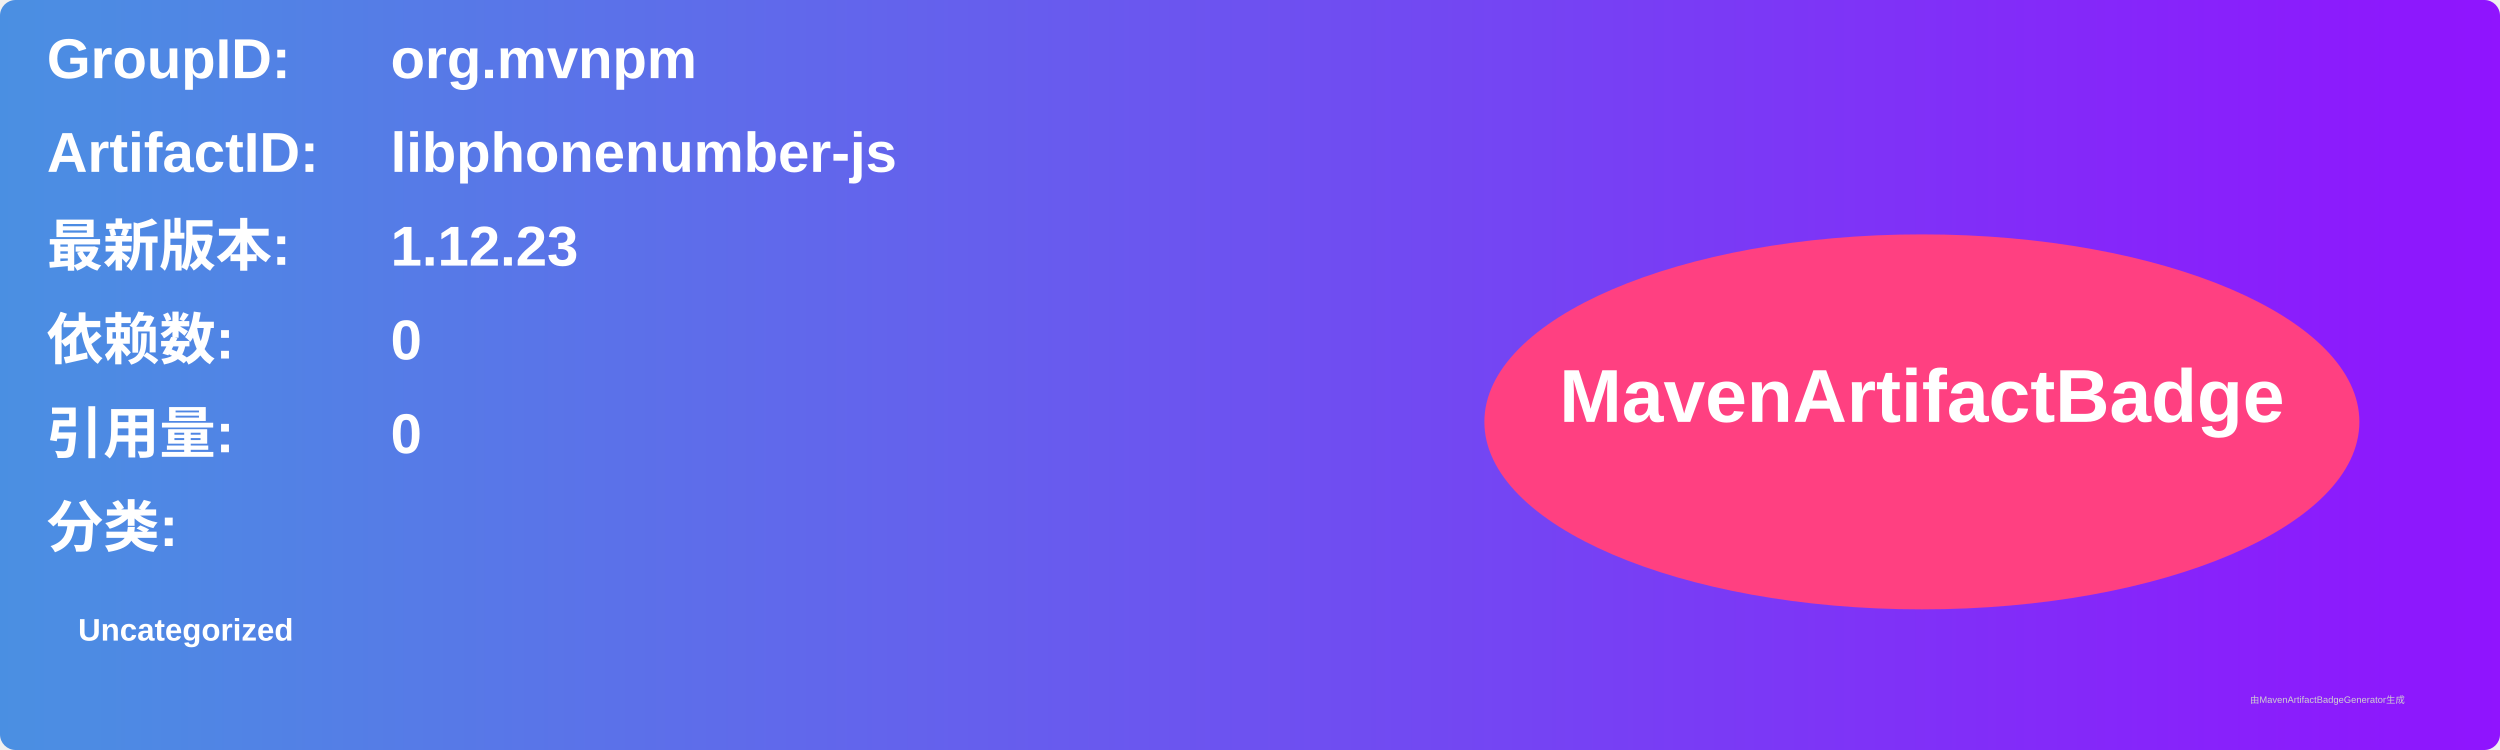
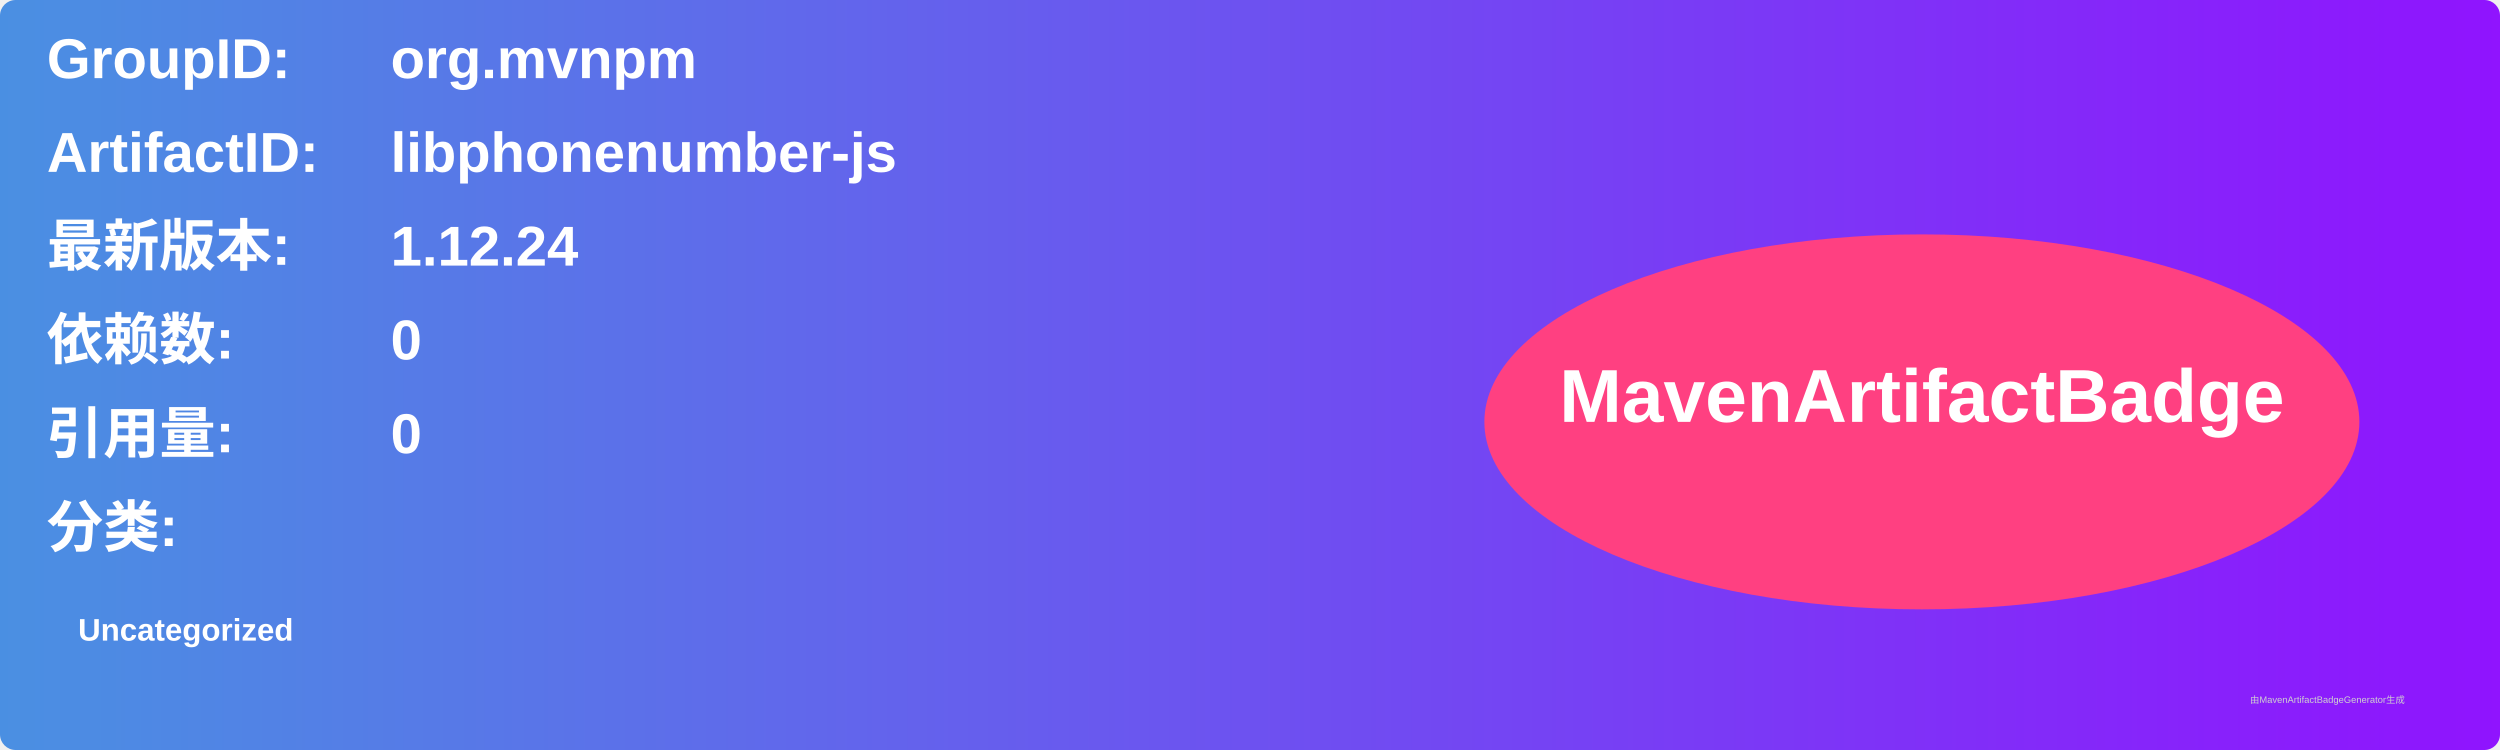
<svg xmlns="http://www.w3.org/2000/svg" width="800" height="240" viewBox="0 0 800 240">
  <linearGradient id="grad" x1="0%" y1="0%" x2="100%" y2="0%">
    <stop offset="0%" stop-color="#4a90e2" />
    <stop offset="100%" stop-color="#9013fe" />
  </linearGradient>
  <rect width="100%" height="100%" rx="5" ry="5" fill="url(#grad)" />
  <g transform="translate(15, 15)">
    <text x="0" y="10" font-family="Arial" font-size="18" fill="white" font-weight="bold" width="260">GroupID:</text>
    <text x="110" y="10" font-family="Arial" font-size="18" fill="white" font-weight="bold" width="460">org.mvnpm</text>
    <text x="0" y="40" font-family="Arial" font-size="18" fill="white" font-weight="bold" width="260">ArtifactID:</text>
    <text x="110" y="40" font-family="Arial" font-size="18" fill="white" font-weight="bold" width="460">libphonenumber-js</text>
    <text x="0" y="70" font-family="Arial" font-size="18" fill="white" font-weight="bold">最新版本:</text>
    <text x="110" y="70" font-family="Arial" font-size="18" fill="white" font-weight="bold">
-       <tspan font-weight="bold">1.12.23</tspan>
+       <tspan font-weight="bold">1.12.24</tspan>
    </text>
    <text x="0" y="100" font-family="Arial" font-size="18" fill="white" font-weight="bold">依赖数: </text>
    <text x="110" y="100" font-family="Arial" font-size="18" fill="white">
      <tspan font-weight="bold">0</tspan>
    </text>
    <text x="0" y="130" font-family="Arial" font-size="18" fill="white" font-weight="bold">引用量: </text>
    <text x="110" y="130" font-family="Arial" font-size="18" fill="white">
      <tspan font-weight="bold">0</tspan>
    </text>
    <text x="0" y="160" font-family="Arial" font-size="18" fill="white" font-weight="bold">分类:</text>
    <text x="10" y="190" font-family="Arial" font-size="10" fill="white">
      <tspan font-weight="bold">Uncategorized</tspan>
    </text>
    <ellipse cx="600" cy="120" rx="140" ry="60" fill="#ff4081" />
    <text x="600" y="120" text-anchor="middle" font-family="Arial" font-size="24" fill="white" font-weight="bold">MavenArtifactBadge</text>
  </g>
  <text x="720" y="225" font-family="Arial" font-size="3" fill="#d0d0d0">由MavenArtifactBadgeGenerator生成</text>
</svg>
